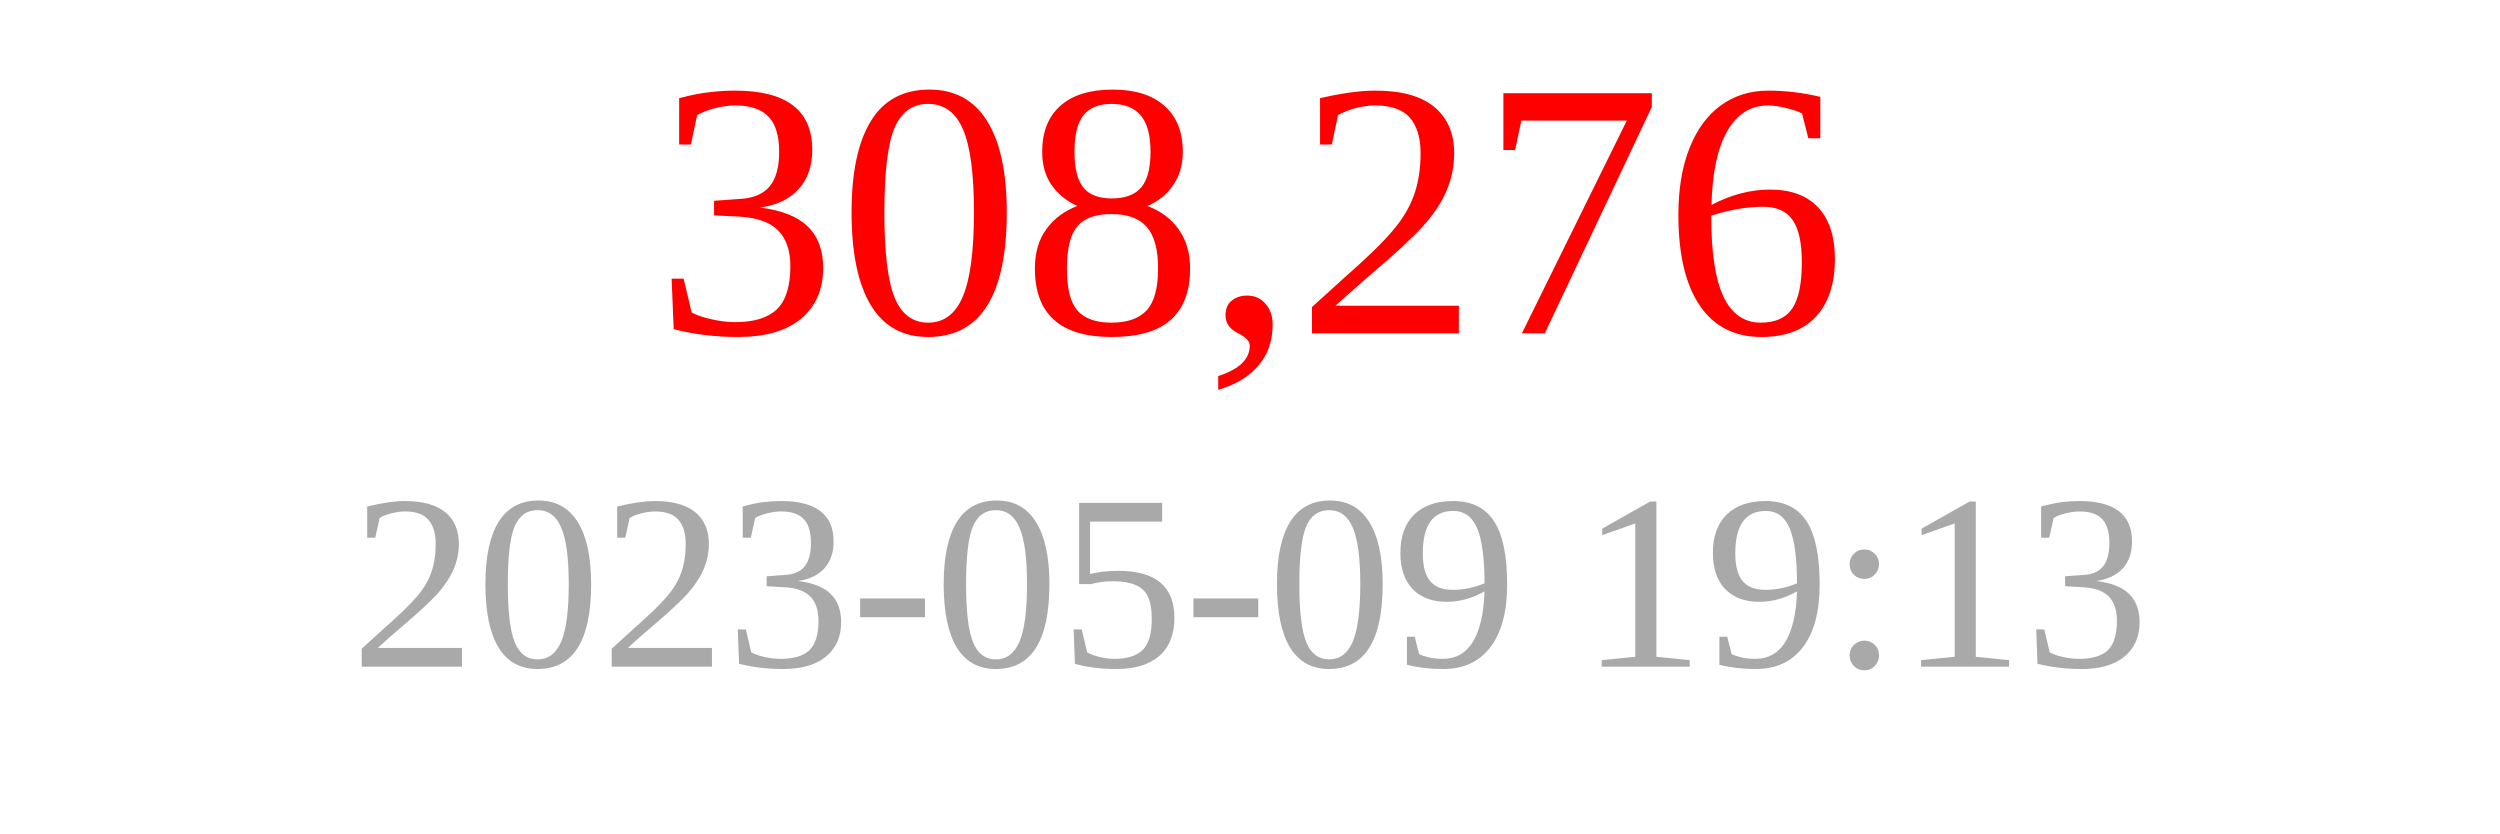
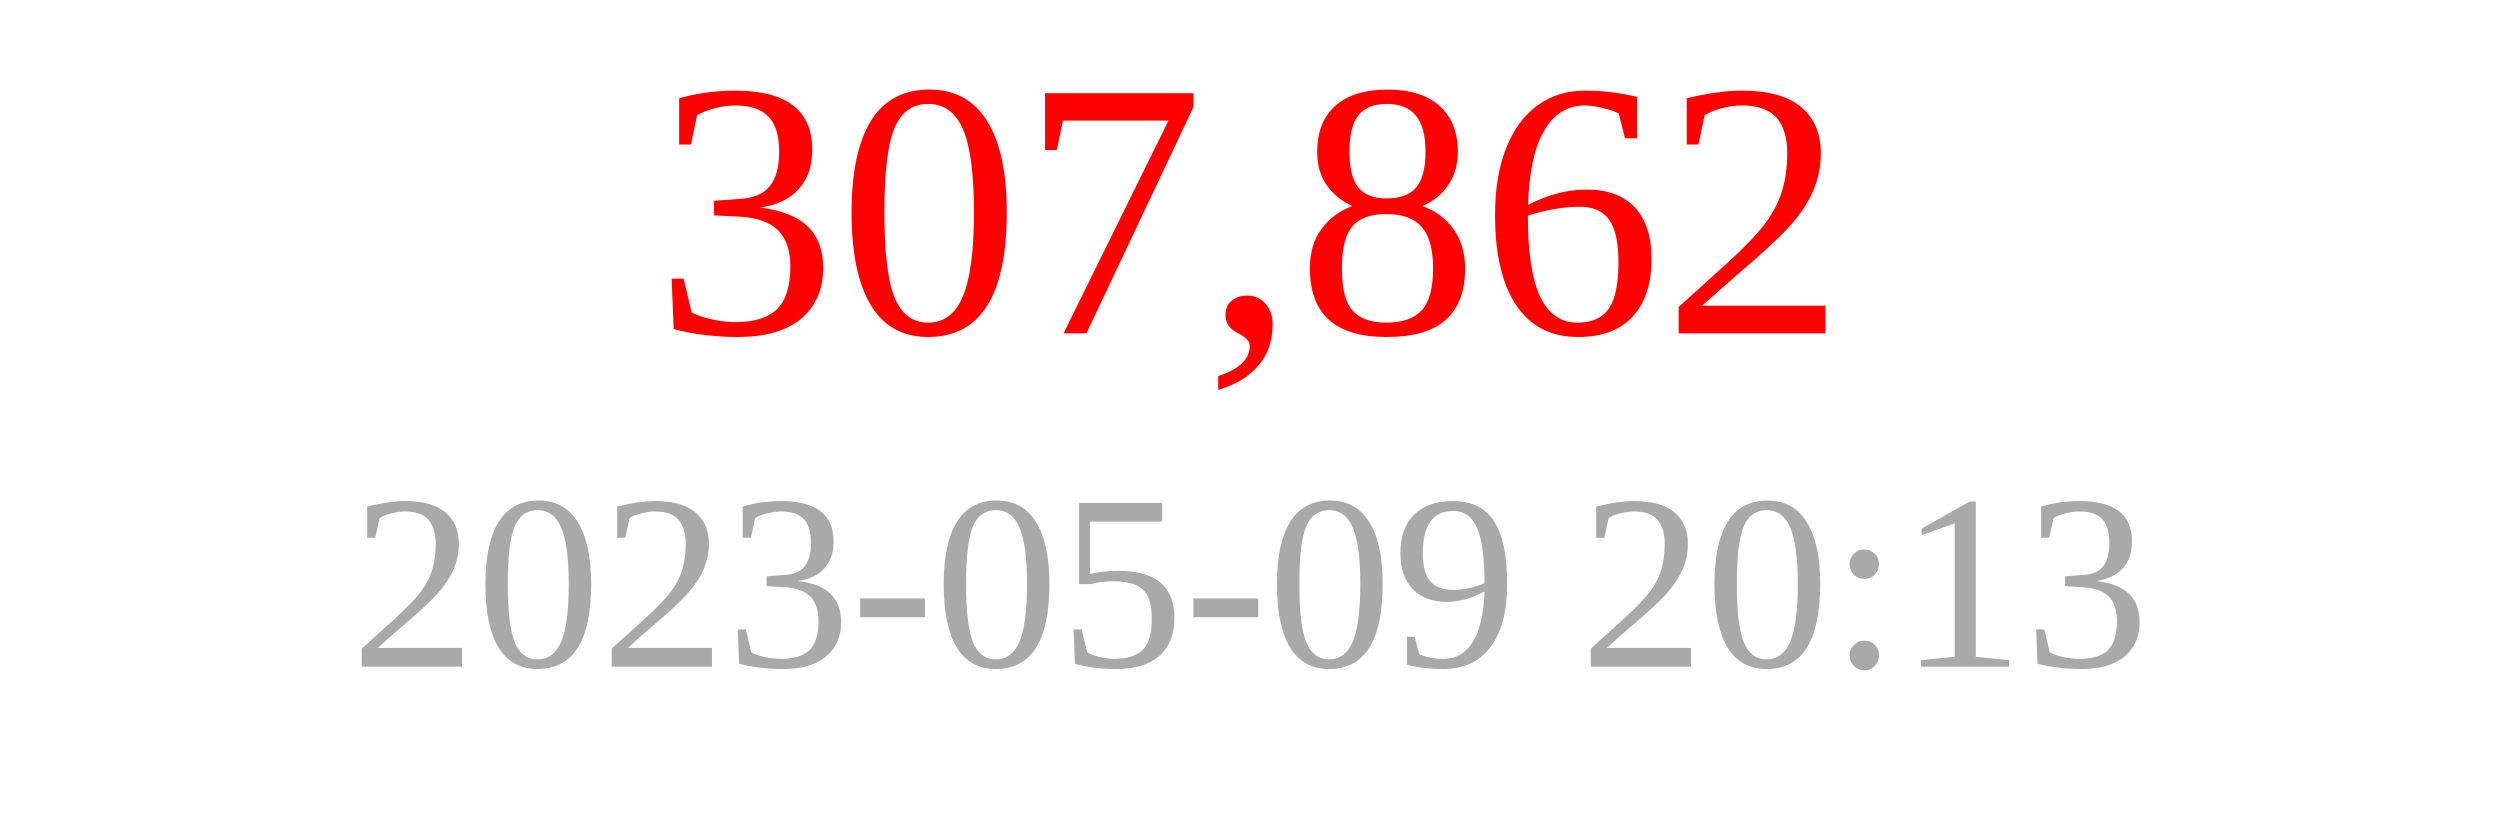
<svg xmlns="http://www.w3.org/2000/svg" width="150" height="50">
-   <text x="75" y="20" font-size="22" fill="red" text-anchor="middle">308,276</text>
-   <text x="75" y="40" font-size="15" fill="darkgray" text-anchor="middle">2023-05-09 19:13</text>
+   <text x="75" y="20" font-size="22" fill="red" text-anchor="middle">307,862</text>
+   <text x="75" y="40" font-size="15" fill="darkgray" text-anchor="middle">2023-05-09 20:13</text>
</svg>
